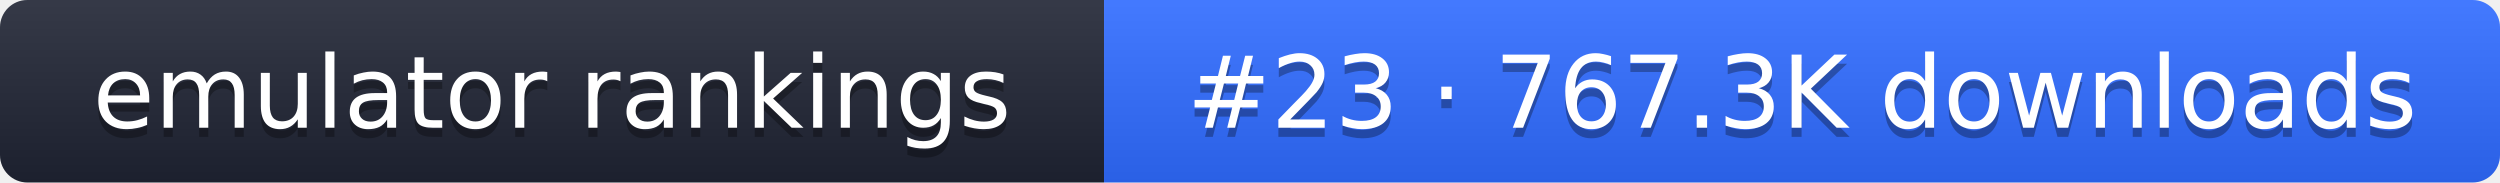
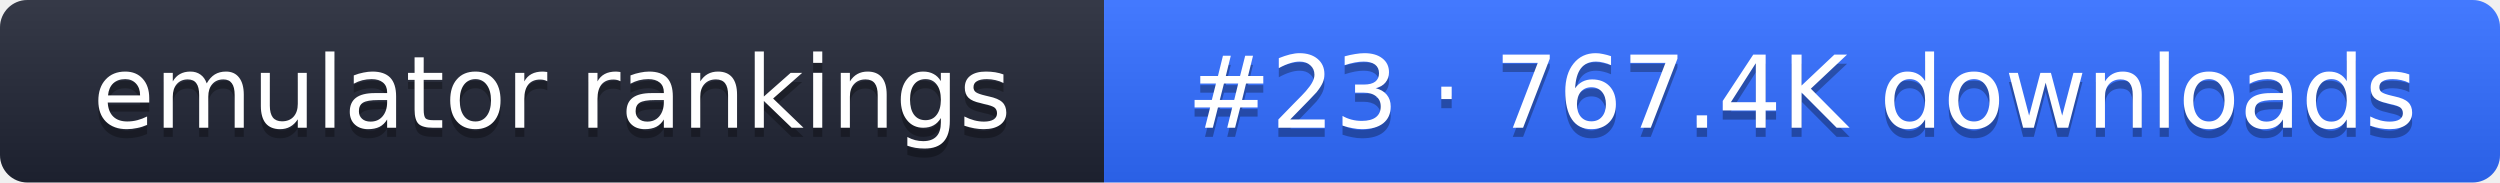
- <svg xmlns="http://www.w3.org/2000/svg" width="274" height="20" role="img" aria-label="emulator rankings: #23 · 767.3K downloads">
+ <svg xmlns="http://www.w3.org/2000/svg" width="274" height="20" role="img" aria-label="emulator rankings: #23 · 767.4K downloads">
  <linearGradient id="g" x2="0" y2="100%">
    <stop offset="0" stop-color="#fff" stop-opacity=".1" />
    <stop offset="1" stop-opacity=".1" />
  </linearGradient>
  <clipPath id="r">
    <rect width="274" height="20" rx="3" fill="#fff" />
  </clipPath>
  <g clip-path="url(#r)">
    <rect width="121" height="20" fill="#1f2433" />
    <rect x="121" width="153" height="20" fill="#2f6bff" />
    <rect width="274" height="20" fill="url(#g)" />
  </g>
  <g fill="#fff" text-anchor="middle" font-family="Verdana,DejaVu Sans,sans-serif" font-size="11">
    <text x="60.5" y="15" fill="#010101" fill-opacity=".3">emulator rankings</text>
    <text x="60.5" y="14">emulator rankings</text>
-     <text x="197.5" y="15" fill="#010101" fill-opacity=".3">#23 · 767.3K downloads</text>
-     <text x="197.5" y="14">#23 · 767.3K downloads</text>
+     <text x="197.5" y="15" fill="#010101" fill-opacity=".3">#23 · 767.4K downloads</text>
+     <text x="197.5" y="14">#23 · 767.4K downloads</text>
  </g>
</svg>
